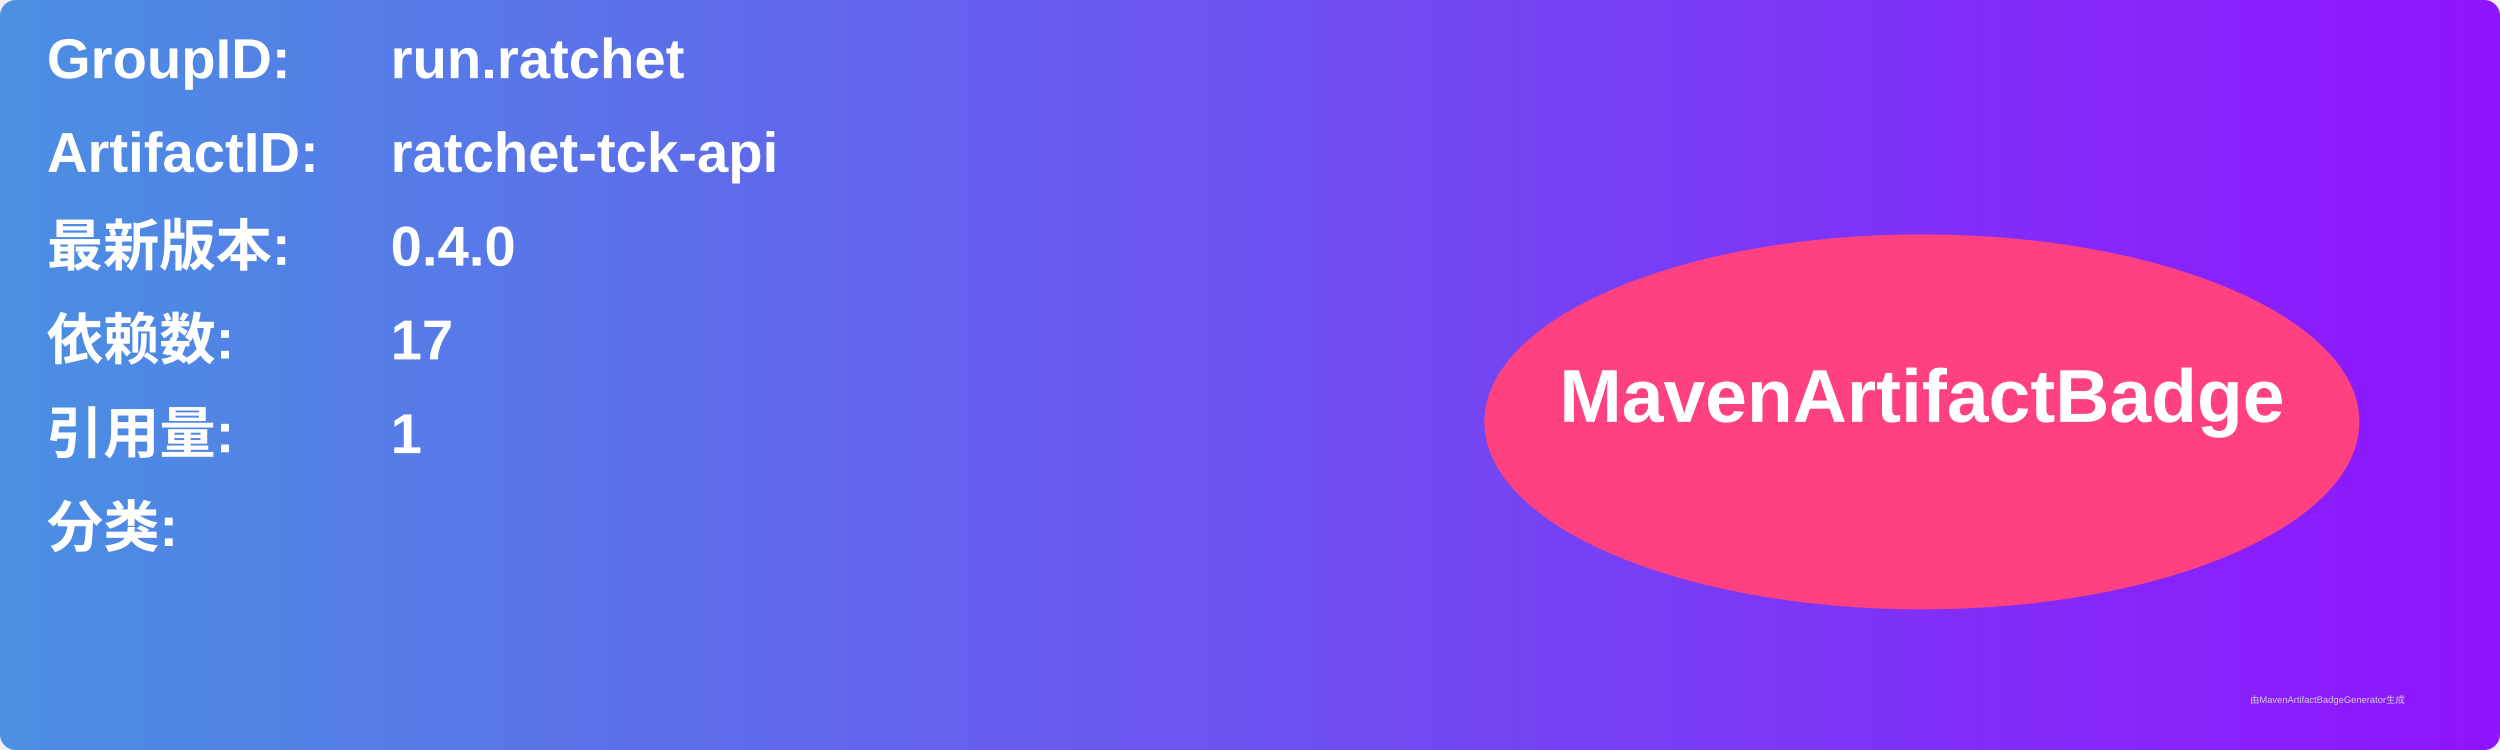
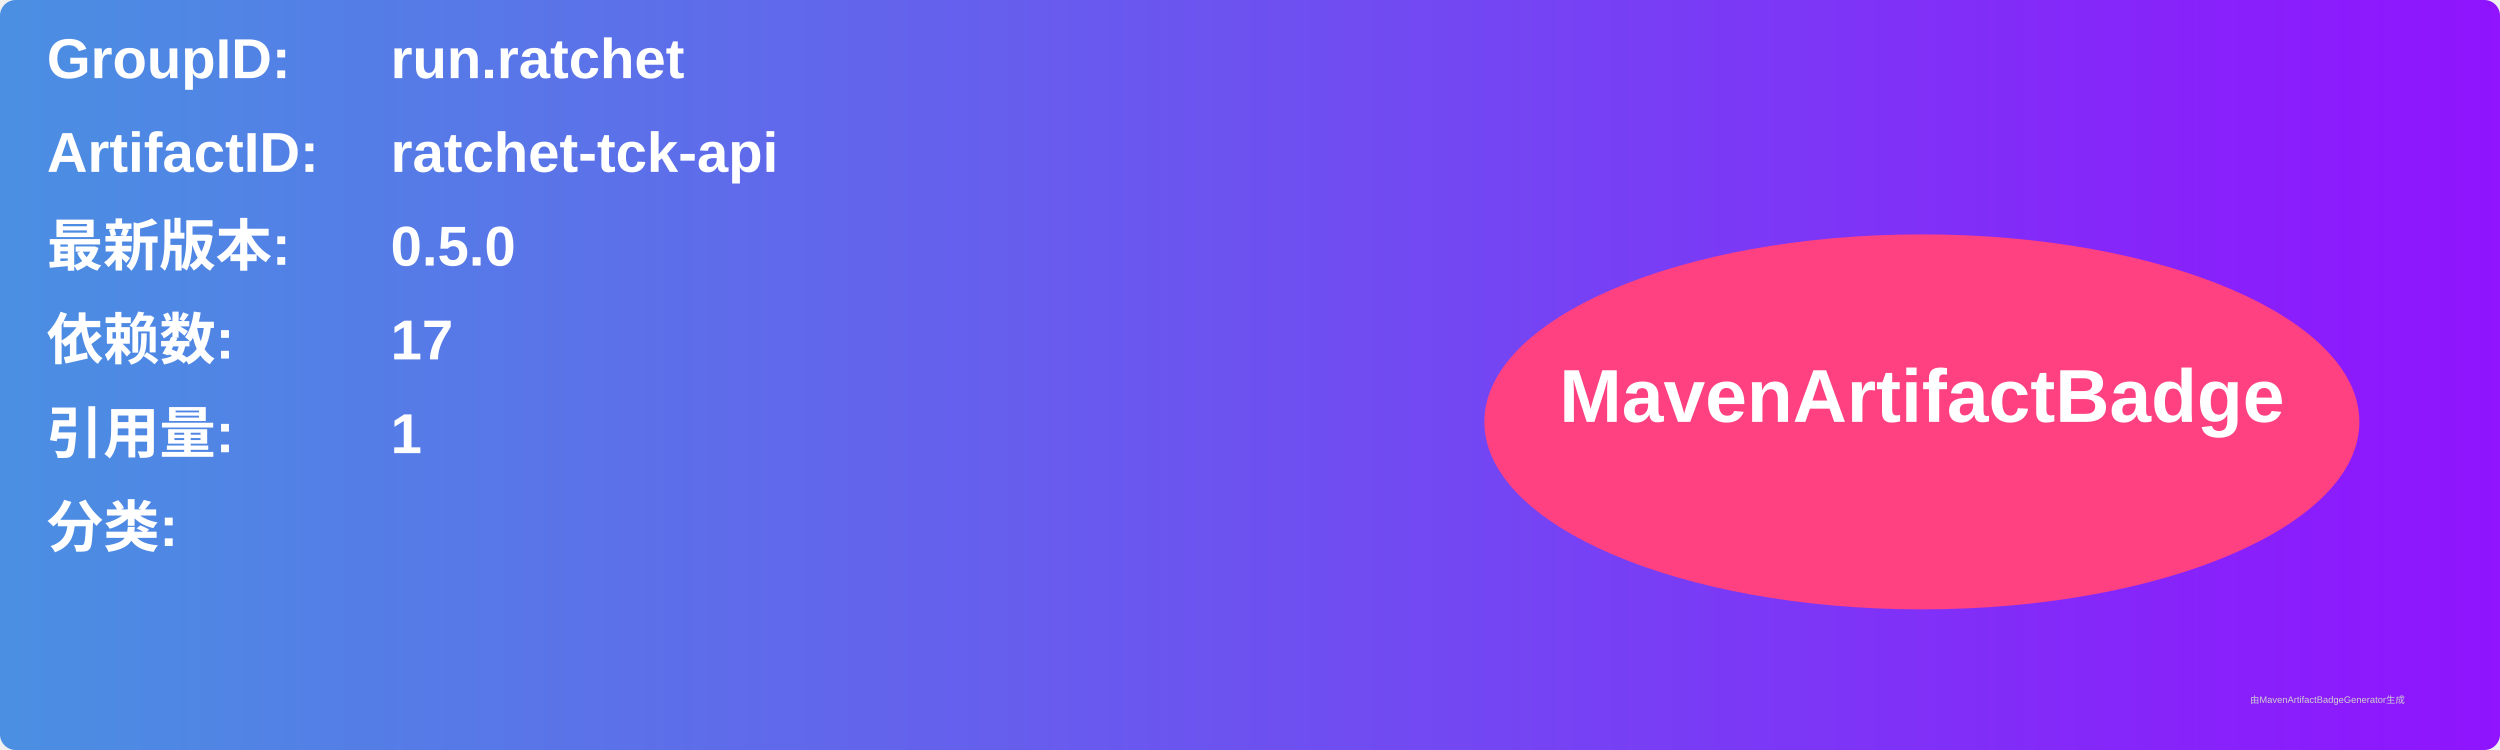
<svg xmlns="http://www.w3.org/2000/svg" width="800" height="240" viewBox="0 0 800 240">
  <linearGradient id="grad" x1="0%" y1="0%" x2="100%" y2="0%">
    <stop offset="0%" stop-color="#4a90e2" />
    <stop offset="100%" stop-color="#9013fe" />
  </linearGradient>
  <rect width="100%" height="100%" rx="5" ry="5" fill="url(#grad)" />
  <g transform="translate(15, 15)">
    <text x="0" y="10" font-family="Arial" font-size="18" fill="white" font-weight="bold" width="260">GroupID:</text>
    <text x="110" y="10" font-family="Arial" font-size="18" fill="white" font-weight="bold" width="460">run.ratchet</text>
    <text x="0" y="40" font-family="Arial" font-size="18" fill="white" font-weight="bold" width="260">ArtifactID:</text>
    <text x="110" y="40" font-family="Arial" font-size="18" fill="white" font-weight="bold" width="460">ratchet-tck-api</text>
    <text x="0" y="70" font-family="Arial" font-size="18" fill="white" font-weight="bold">最新版本:</text>
    <text x="110" y="70" font-family="Arial" font-size="18" fill="white" font-weight="bold">
-       <tspan font-weight="bold">0.4.0</tspan>
+       <tspan font-weight="bold">0.5.0</tspan>
    </text>
    <text x="0" y="100" font-family="Arial" font-size="18" fill="white" font-weight="bold">依赖数: </text>
    <text x="110" y="100" font-family="Arial" font-size="18" fill="white">
      <tspan font-weight="bold">17</tspan>
    </text>
    <text x="0" y="130" font-family="Arial" font-size="18" fill="white" font-weight="bold">引用量: </text>
    <text x="110" y="130" font-family="Arial" font-size="18" fill="white">
      <tspan font-weight="bold">1</tspan>
    </text>
    <text x="0" y="160" font-family="Arial" font-size="18" fill="white" font-weight="bold">分类:</text>
    <text x="10" y="190" font-family="Arial" font-size="10" fill="white">
      <tspan font-weight="bold" />
    </text>
    <ellipse cx="600" cy="120" rx="140" ry="60" fill="#ff4081" />
    <text x="600" y="120" text-anchor="middle" font-family="Arial" font-size="24" fill="white" font-weight="bold">MavenArtifactBadge</text>
  </g>
  <text x="720" y="225" font-family="Arial" font-size="3" fill="#d0d0d0">由MavenArtifactBadgeGenerator生成</text>
</svg>
